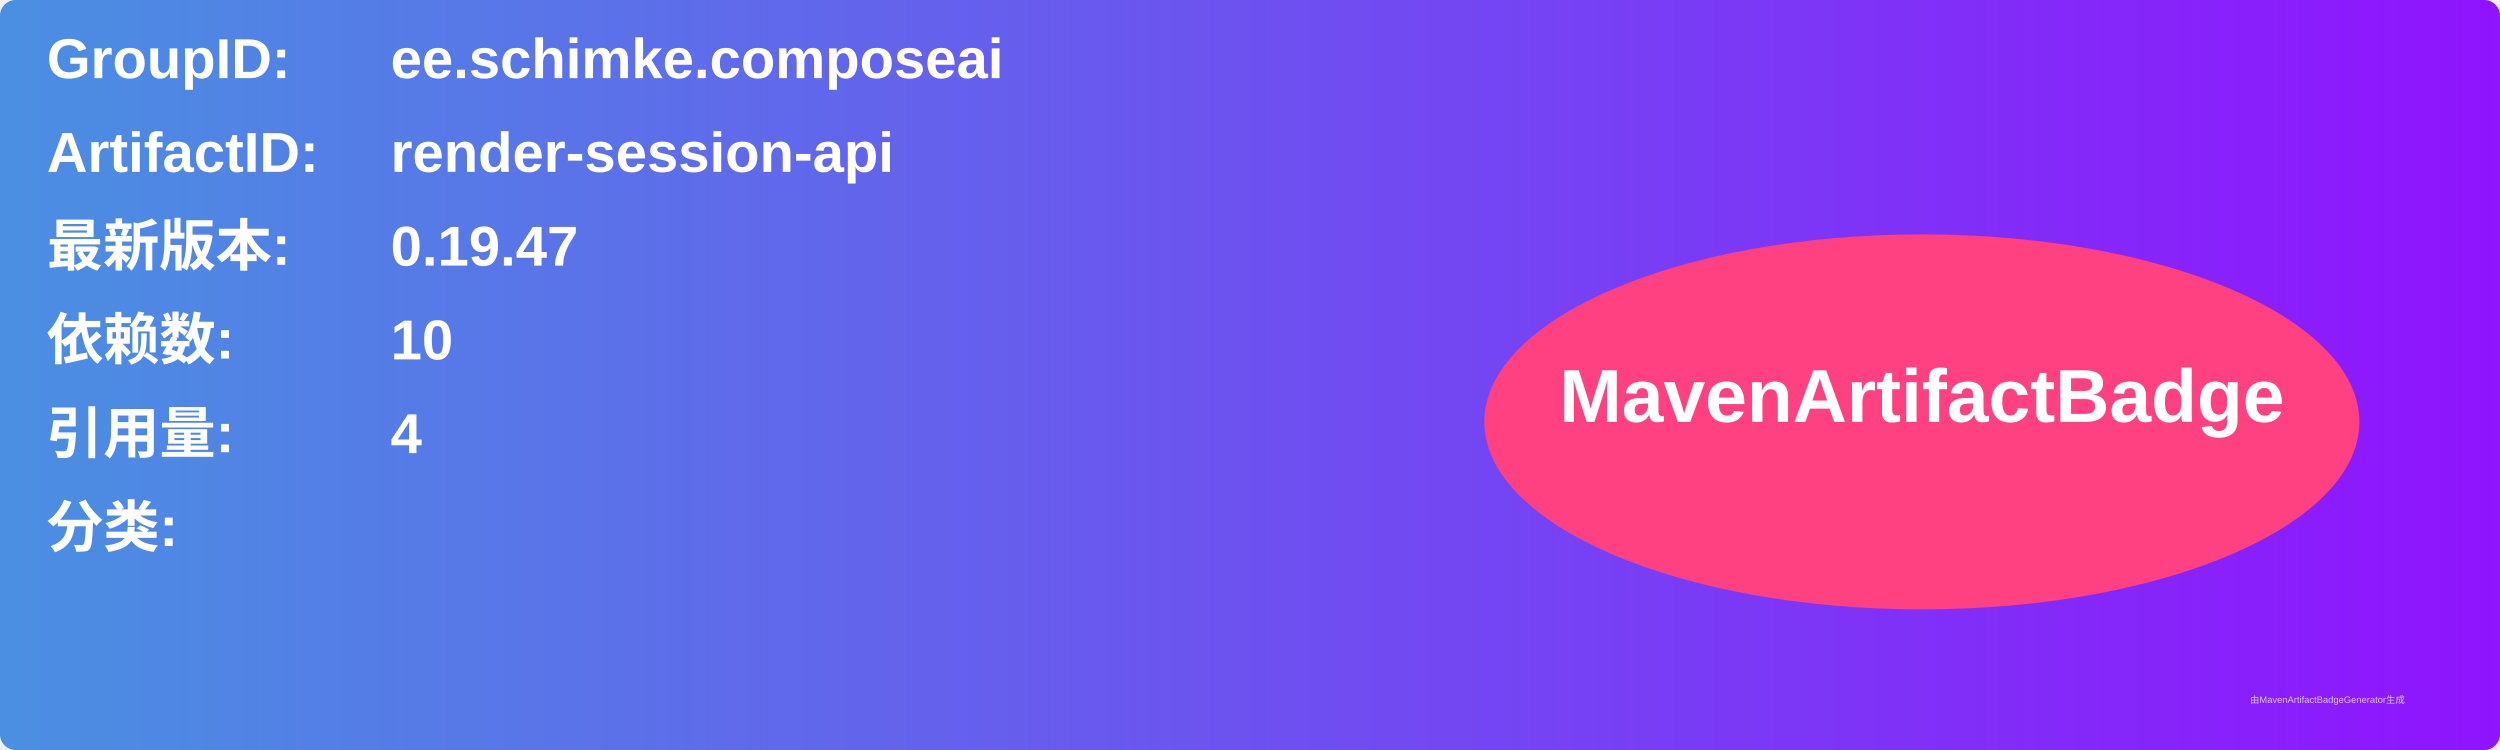
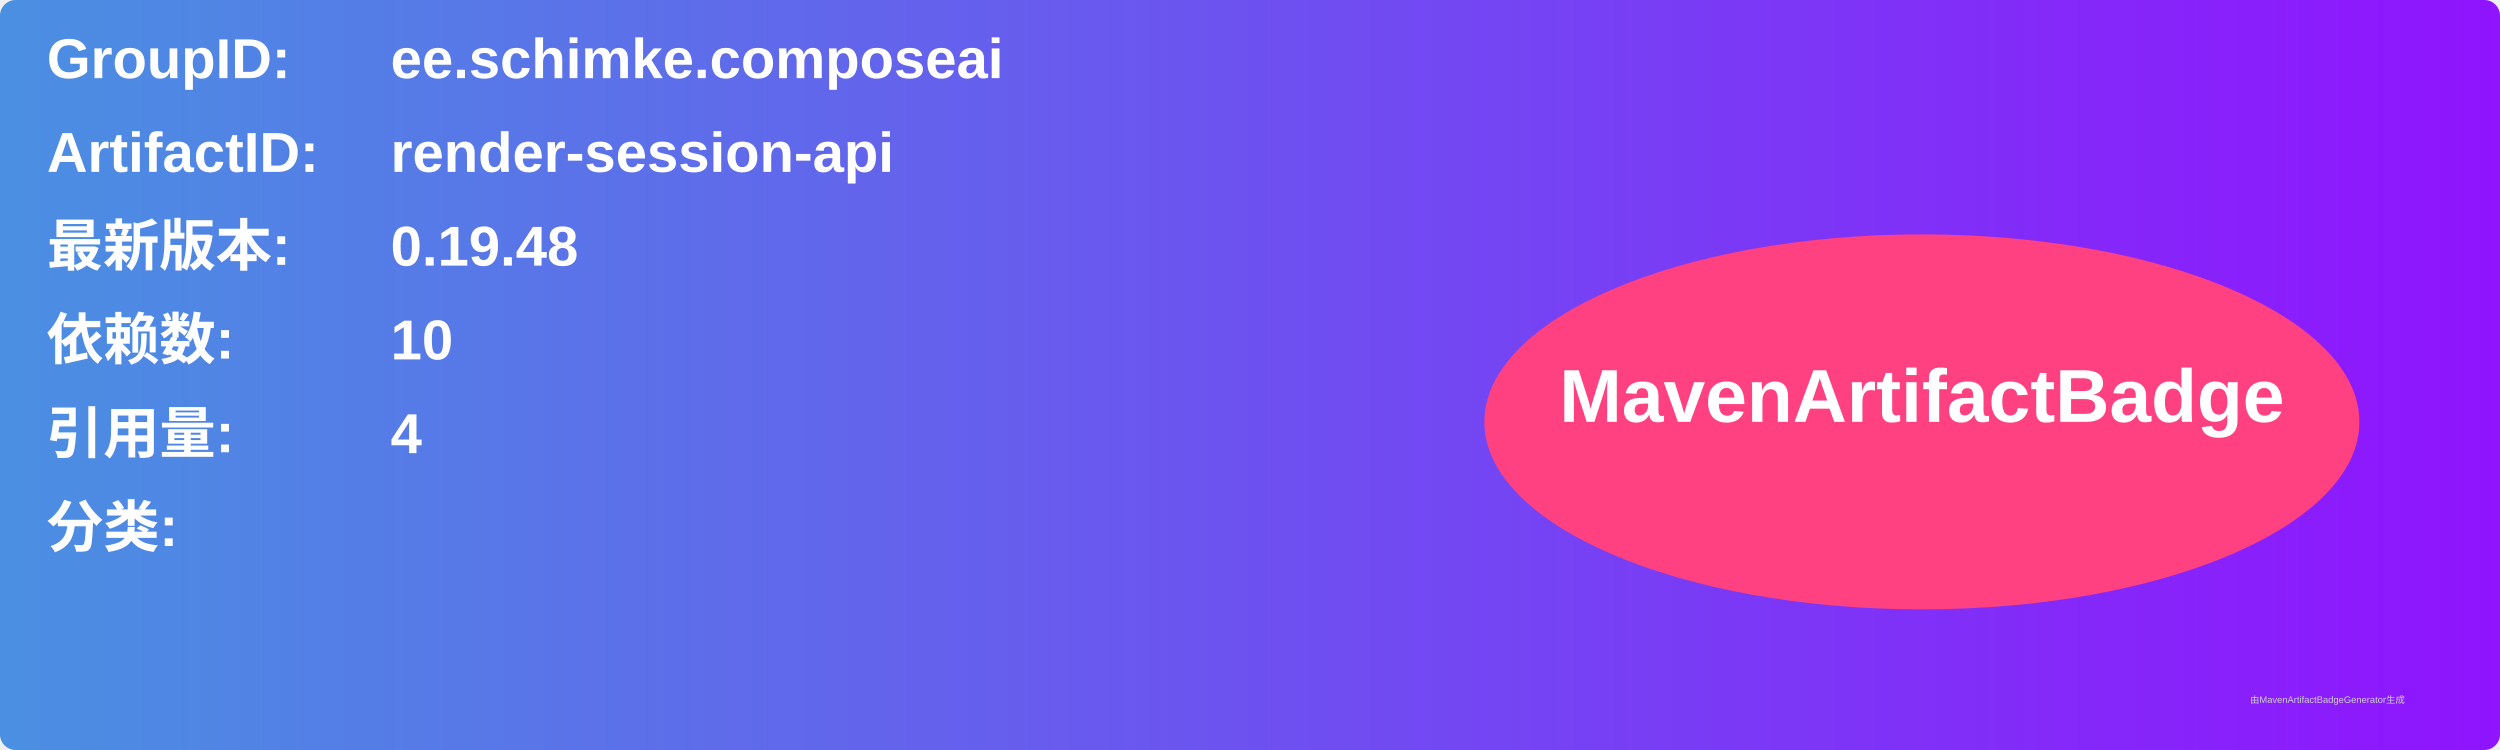
<svg xmlns="http://www.w3.org/2000/svg" width="800" height="240" viewBox="0 0 800 240">
  <linearGradient id="grad" x1="0%" y1="0%" x2="100%" y2="0%">
    <stop offset="0%" stop-color="#4a90e2" />
    <stop offset="100%" stop-color="#9013fe" />
  </linearGradient>
  <rect width="100%" height="100%" rx="5" ry="5" fill="url(#grad)" />
  <g transform="translate(15, 15)">
    <text x="0" y="10" font-family="Arial" font-size="18" fill="white" font-weight="bold" width="260">GroupID:</text>
    <text x="110" y="10" font-family="Arial" font-size="18" fill="white" font-weight="bold" width="460">ee.schimke.composeai</text>
    <text x="0" y="40" font-family="Arial" font-size="18" fill="white" font-weight="bold" width="260">ArtifactID:</text>
    <text x="110" y="40" font-family="Arial" font-size="18" fill="white" font-weight="bold" width="460">render-session-api</text>
    <text x="0" y="70" font-family="Arial" font-size="18" fill="white" font-weight="bold">最新版本:</text>
    <text x="110" y="70" font-family="Arial" font-size="18" fill="white" font-weight="bold">
-       <tspan font-weight="bold">0.19.47</tspan>
+       <tspan font-weight="bold">0.19.48</tspan>
    </text>
    <text x="0" y="100" font-family="Arial" font-size="18" fill="white" font-weight="bold">依赖数: </text>
    <text x="110" y="100" font-family="Arial" font-size="18" fill="white">
      <tspan font-weight="bold">10</tspan>
    </text>
    <text x="0" y="130" font-family="Arial" font-size="18" fill="white" font-weight="bold">引用量: </text>
    <text x="110" y="130" font-family="Arial" font-size="18" fill="white">
      <tspan font-weight="bold">4</tspan>
    </text>
    <text x="0" y="160" font-family="Arial" font-size="18" fill="white" font-weight="bold">分类:</text>
    <text x="10" y="190" font-family="Arial" font-size="10" fill="white">
      <tspan font-weight="bold" />
    </text>
    <ellipse cx="600" cy="120" rx="140" ry="60" fill="#ff4081" />
    <text x="600" y="120" text-anchor="middle" font-family="Arial" font-size="24" fill="white" font-weight="bold">MavenArtifactBadge</text>
  </g>
  <text x="720" y="225" font-family="Arial" font-size="3" fill="#d0d0d0">由MavenArtifactBadgeGenerator生成</text>
</svg>
